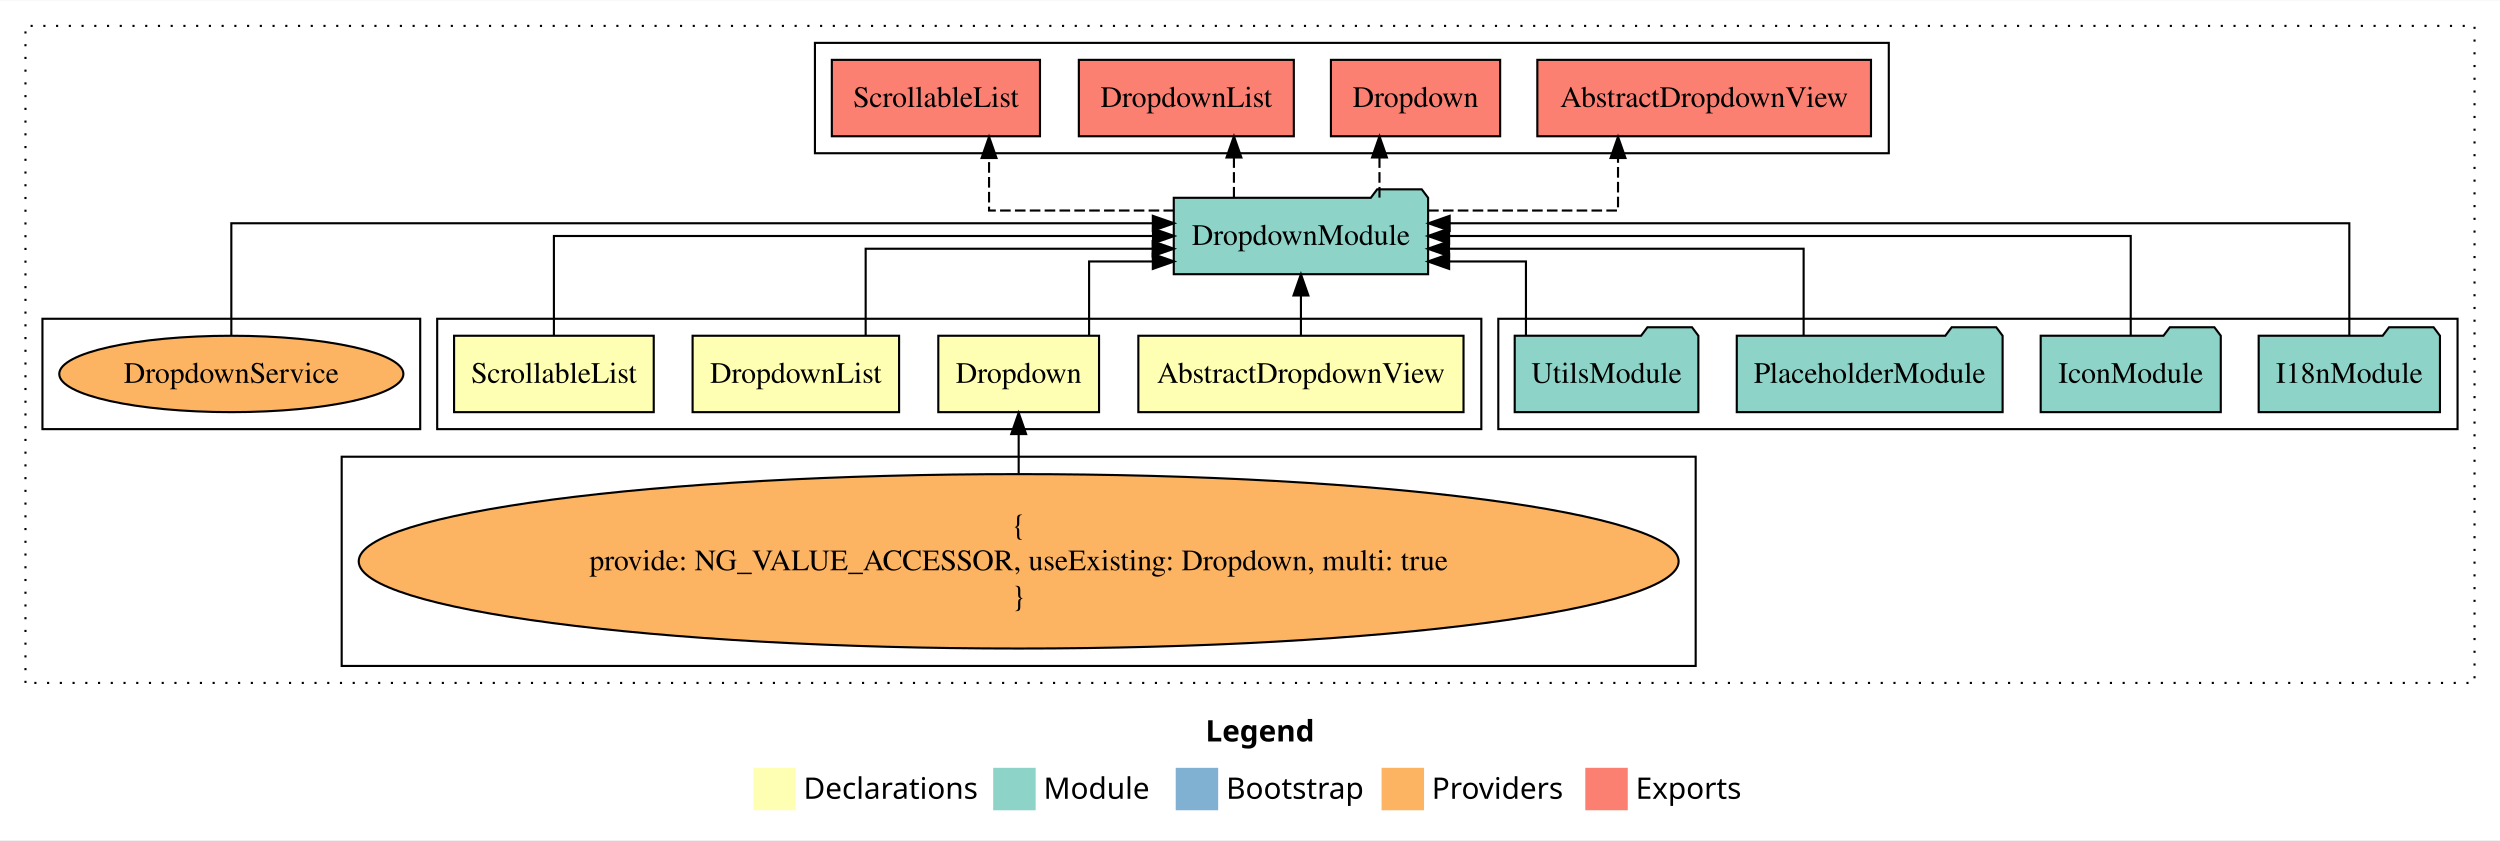
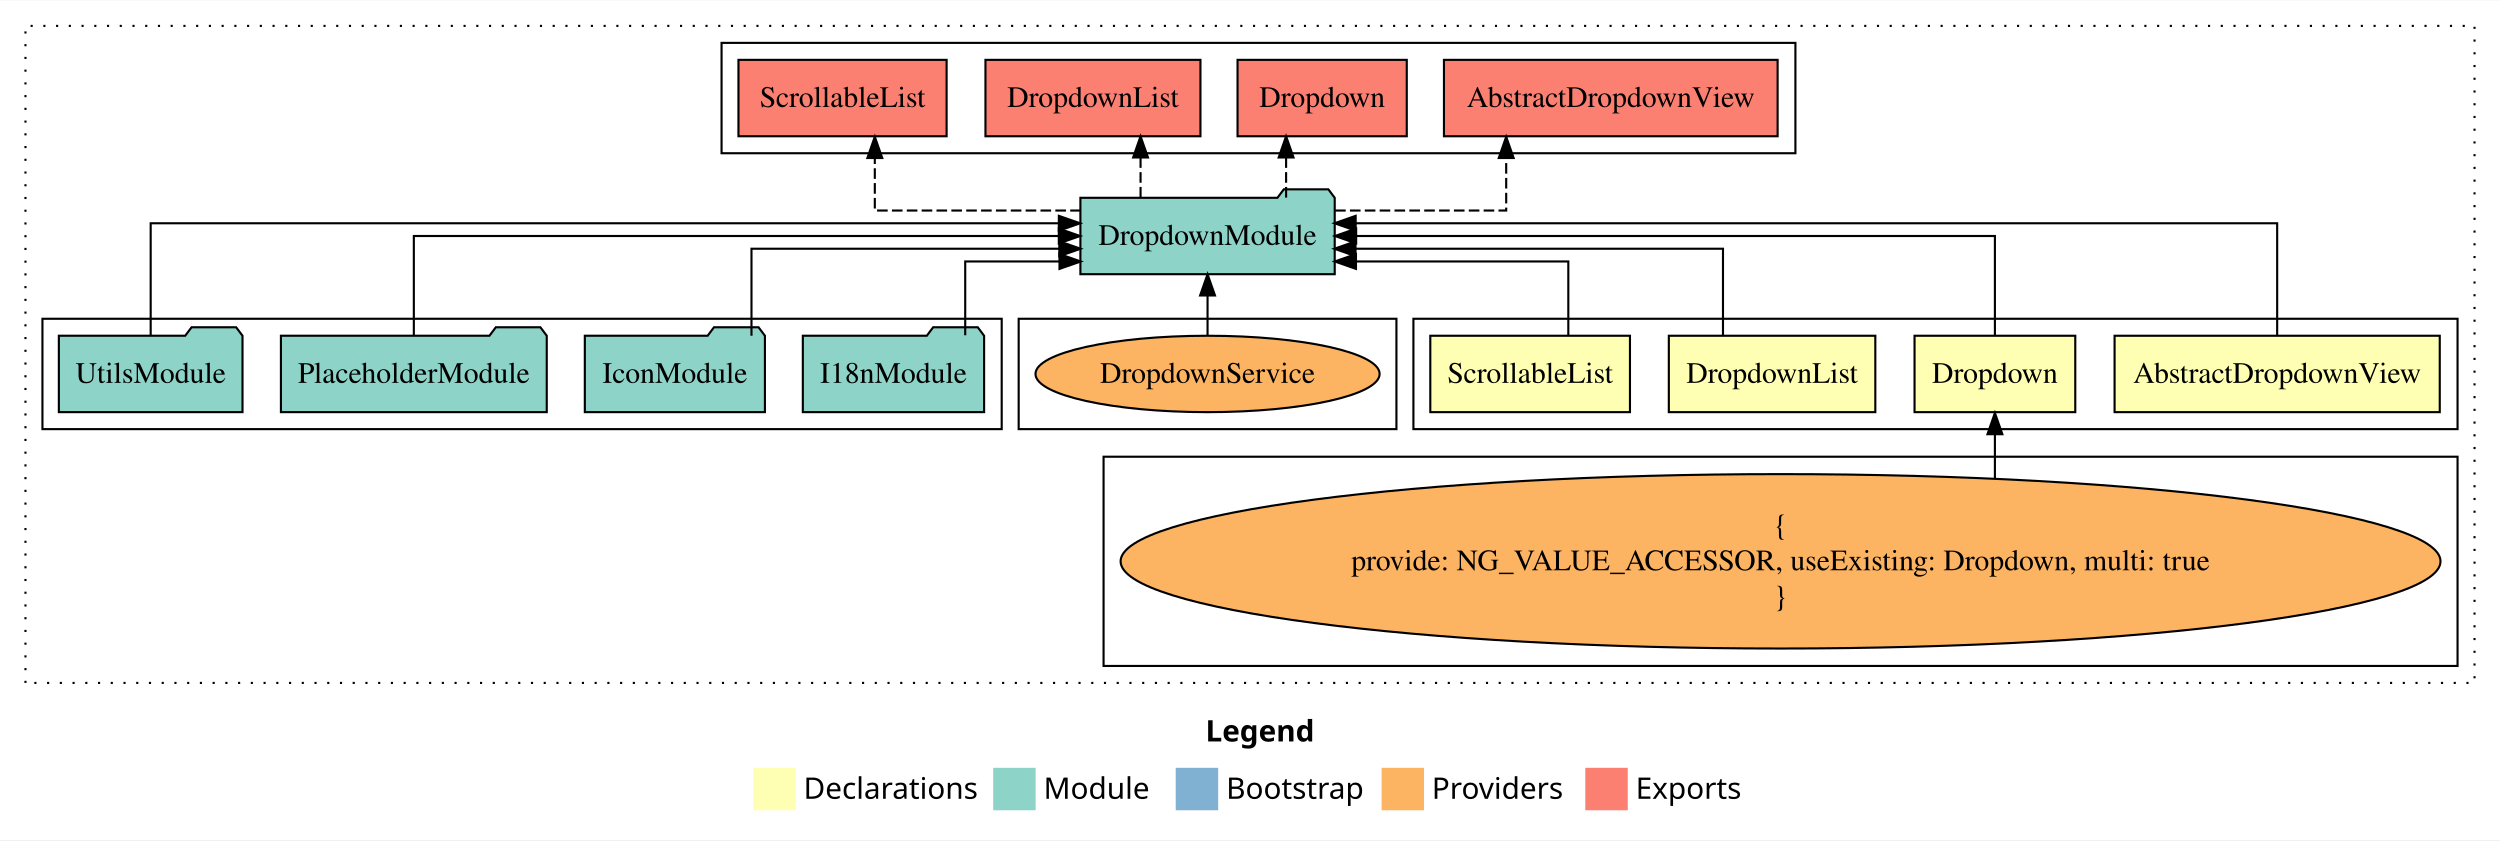
<svg xmlns="http://www.w3.org/2000/svg" width="1178pt" height="396pt" viewBox="0.00 0.00 1178.00 395.59">
  <g id="graph0" class="graph" transform="scale(1 1) rotate(0) translate(4 391.59)">
    <polygon fill="white" stroke="transparent" points="-4,4 -4,-391.59 1174,-391.59 1174,4 -4,4" />
    <text text-anchor="start" x="564.01" y="-42.4" font-family="Times-12" font-weight="bold" font-size="14.00">Legend</text>
    <polygon fill="#ffffb3" stroke="transparent" points="351,-10 351,-30 371,-30 371,-10 351,-10" />
    <text text-anchor="start" x="374.63" y="-15.4" font-family="Times-12" font-size="14.00">  Declarations</text>
    <polygon fill="#8dd3c7" stroke="transparent" points="464,-10 464,-30 484,-30 484,-10 464,-10" />
    <text text-anchor="start" x="487.73" y="-15.4" font-family="Times-12" font-size="14.00">  Module</text>
    <polygon fill="#80b1d3" stroke="transparent" points="550,-10 550,-30 570,-30 570,-10 550,-10" />
    <text text-anchor="start" x="573.78" y="-15.4" font-family="Times-12" font-size="14.00">  Bootstrap</text>
    <polygon fill="#fdb462" stroke="transparent" points="647,-10 647,-30 667,-30 667,-10 647,-10" />
    <text text-anchor="start" x="670.67" y="-15.4" font-family="Times-12" font-size="14.00">  Providers</text>
    <polygon fill="#fb8072" stroke="transparent" points="743,-10 743,-30 763,-30 763,-10 743,-10" />
    <text text-anchor="start" x="766.73" y="-15.4" font-family="Times-12" font-size="14.00">  Exports</text>
    <g id="clust1" class="cluster">
      <polygon fill="none" stroke="black" stroke-dasharray="1,5" points="8,-70 8,-379.59 1162,-379.59 1162,-70 8,-70" />
    </g>
    <g id="clust2" class="cluster">
-       <polygon fill="none" stroke="black" points="202,-189.59 202,-241.59 694,-241.59 694,-189.59 202,-189.59" />
+       <polygon fill="none" stroke="black" points="662,-189.59 662,-241.59 1154,-241.59 1154,-189.59 662,-189.59" />
+     </g>
+     <g id="clust4" class="cluster">
+       <polygon fill="none" stroke="black" points="516,-78 516,-176.59 1154,-176.59 1154,-78 516,-78" />
+     </g>
+     <g id="clust10" class="cluster">
+       <polygon fill="none" stroke="black" points="476,-189.59 476,-241.59 654,-241.59 654,-189.59 476,-189.59" />
    </g>
    <g id="clust7" class="cluster">
-       <polygon fill="none" stroke="black" points="702,-189.59 702,-241.59 1154,-241.59 1154,-189.59 702,-189.59" />
-     </g>
-     <g id="clust4" class="cluster">
-       <polygon fill="none" stroke="black" points="157,-78 157,-176.59 795,-176.59 795,-78 157,-78" />
-     </g>
-     <g id="clust10" class="cluster">
-       <polygon fill="none" stroke="black" points="16,-189.59 16,-241.59 194,-241.59 194,-189.59 16,-189.59" />
+       <polygon fill="none" stroke="black" points="16,-189.59 16,-241.59 468,-241.59 468,-189.59 16,-189.59" />
    </g>
    <g id="clust8" class="cluster">
-       <polygon fill="none" stroke="black" points="380,-319.59 380,-371.59 886,-371.59 886,-319.59 380,-319.59" />
+       <polygon fill="none" stroke="black" points="336,-319.59 336,-371.59 842,-371.59 842,-319.59 336,-319.59" />
    </g>
    <g id="node1" class="node">
-       <polygon fill="#ffffb3" stroke="black" points="685.61,-233.59 532.39,-233.59 532.39,-197.59 685.61,-197.59 685.61,-233.59" />
-       <text text-anchor="middle" x="609" y="-211.39" font-family="Times,serif" font-size="14.00">AbstractDropdownView</text>
+       <polygon fill="#ffffb3" stroke="black" points="1145.61,-233.59 992.39,-233.59 992.39,-197.59 1145.61,-197.59 1145.61,-233.59" />
+       <text text-anchor="middle" x="1069" y="-211.39" font-family="Times,serif" font-size="14.00">AbstractDropdownView</text>
    </g>
    <g id="node5" class="node">
-       <polygon fill="#8dd3c7" stroke="black" points="668.92,-298.59 665.92,-302.59 644.92,-302.59 641.92,-298.59 549.08,-298.59 549.08,-262.59 668.92,-262.59 668.92,-298.59" />
-       <text text-anchor="middle" x="609" y="-276.39" font-family="Times,serif" font-size="14.00">DropdownModule</text>
+       <polygon fill="#8dd3c7" stroke="black" points="624.92,-298.59 621.92,-302.59 600.92,-302.59 597.92,-298.59 505.08,-298.59 505.08,-262.59 624.92,-262.59 624.92,-298.59" />
+       <text text-anchor="middle" x="565" y="-276.39" font-family="Times,serif" font-size="14.00">DropdownModule</text>
    </g>
    <g id="edge1" class="edge">
-       <path fill="none" stroke="black" d="M609,-233.7C609,-233.7 609,-252.58 609,-252.58" />
-       <polygon fill="black" stroke="black" points="605.5,-252.58 609,-262.58 612.5,-252.58 605.5,-252.58" />
+       <path fill="none" stroke="black" d="M1069,-233.87C1069,-254.91 1069,-286.59 1069,-286.59 1069,-286.59 634.79,-286.59 634.79,-286.59" />
+       <polygon fill="black" stroke="black" points="634.79,-283.09 624.79,-286.59 634.79,-290.09 634.79,-283.09" />
    </g>
    <g id="node2" class="node">
-       <polygon fill="#ffffb3" stroke="black" points="513.87,-233.59 438.13,-233.59 438.13,-197.59 513.87,-197.59 513.87,-233.59" />
-       <text text-anchor="middle" x="476" y="-211.39" font-family="Times,serif" font-size="14.00">Dropdown</text>
+       <polygon fill="#ffffb3" stroke="black" points="973.87,-233.59 898.13,-233.59 898.13,-197.59 973.87,-197.59 973.87,-233.59" />
+       <text text-anchor="middle" x="936" y="-211.39" font-family="Times,serif" font-size="14.00">Dropdown</text>
    </g>
    <g id="edge2" class="edge">
-       <path fill="none" stroke="black" d="M509.18,-233.83C509.18,-249.16 509.18,-268.59 509.18,-268.59 509.18,-268.59 539.21,-268.59 539.21,-268.59" />
-       <polygon fill="black" stroke="black" points="539.21,-272.09 549.21,-268.59 539.21,-265.09 539.21,-272.09" />
+       <path fill="none" stroke="black" d="M936,-233.7C936,-252.93 936,-280.59 936,-280.59 936,-280.59 635.02,-280.59 635.02,-280.59" />
+       <polygon fill="black" stroke="black" points="635.02,-277.09 625.02,-280.59 635.02,-284.09 635.02,-277.09" />
    </g>
    <g id="node3" class="node">
-       <polygon fill="#ffffb3" stroke="black" points="419.65,-233.59 322.35,-233.59 322.35,-197.59 419.65,-197.59 419.65,-233.59" />
-       <text text-anchor="middle" x="371" y="-211.39" font-family="Times,serif" font-size="14.00">DropdownList</text>
+       <polygon fill="#ffffb3" stroke="black" points="879.65,-233.59 782.35,-233.59 782.35,-197.59 879.65,-197.59 879.65,-233.59" />
+       <text text-anchor="middle" x="831" y="-211.39" font-family="Times,serif" font-size="14.00">DropdownList</text>
    </g>
    <g id="edge4" class="edge">
-       <path fill="none" stroke="black" d="M403.9,-233.61C403.9,-250.96 403.9,-274.59 403.9,-274.59 403.9,-274.59 539.13,-274.59 539.13,-274.59" />
-       <polygon fill="black" stroke="black" points="539.13,-278.09 549.13,-274.59 539.13,-271.09 539.13,-278.09" />
+       <path fill="none" stroke="black" d="M807.87,-233.61C807.87,-250.96 807.87,-274.59 807.87,-274.59 807.87,-274.59 634.72,-274.59 634.72,-274.59" />
+       <polygon fill="black" stroke="black" points="634.72,-271.09 624.72,-274.59 634.72,-278.09 634.72,-271.09" />
    </g>
    <g id="node4" class="node">
-       <polygon fill="#ffffb3" stroke="black" points="304.04,-233.59 209.96,-233.59 209.96,-197.59 304.04,-197.59 304.04,-233.59" />
-       <text text-anchor="middle" x="257" y="-211.39" font-family="Times,serif" font-size="14.00">ScrollableList</text>
+       <polygon fill="#ffffb3" stroke="black" points="764.04,-233.59 669.96,-233.59 669.96,-197.59 764.04,-197.59 764.04,-233.59" />
+       <text text-anchor="middle" x="717" y="-211.39" font-family="Times,serif" font-size="14.00">ScrollableList</text>
    </g>
    <g id="edge5" class="edge">
-       <path fill="none" stroke="black" d="M257,-233.7C257,-252.93 257,-280.59 257,-280.59 257,-280.59 539.29,-280.59 539.29,-280.59" />
-       <polygon fill="black" stroke="black" points="539.29,-284.09 549.29,-280.59 539.29,-277.09 539.29,-284.09" />
+       <path fill="none" stroke="black" d="M734.99,-233.83C734.99,-249.16 734.99,-268.59 734.99,-268.59 734.99,-268.59 634.93,-268.59 634.93,-268.59" />
+       <polygon fill="black" stroke="black" points="634.93,-265.09 624.93,-268.59 634.93,-272.09 634.93,-265.09" />
    </g>
    <g id="node11" class="node">
-       <polygon fill="#fb8072" stroke="black" points="877.61,-363.59 720.39,-363.59 720.39,-327.59 877.61,-327.59 877.61,-363.59" />
-       <text text-anchor="middle" x="799" y="-341.39" font-family="Times,serif" font-size="14.00">AbstractDropdownView </text>
+       <polygon fill="#fb8072" stroke="black" points="833.61,-363.59 676.39,-363.59 676.39,-327.59 833.61,-327.59 833.61,-363.59" />
+       <text text-anchor="middle" x="755" y="-341.39" font-family="Times,serif" font-size="14.00">AbstractDropdownView </text>
    </g>
    <g id="edge10" class="edge">
-       <path fill="none" stroke="black" stroke-dasharray="5,2" d="M668.91,-292.59C710.48,-292.59 758.41,-292.59 758.41,-292.59 758.41,-292.59 758.41,-317.35 758.41,-317.35" />
-       <polygon fill="black" stroke="black" points="754.91,-317.35 758.41,-327.35 761.91,-317.35 754.91,-317.35" />
+       <path fill="none" stroke="black" stroke-dasharray="5,2" d="M625.09,-292.59C663.33,-292.59 705.72,-292.59 705.72,-292.59 705.72,-292.59 705.72,-317.35 705.72,-317.35" />
+       <polygon fill="black" stroke="black" points="702.22,-317.35 705.72,-327.35 709.22,-317.35 702.22,-317.35" />
    </g>
    <g id="node12" class="node">
-       <polygon fill="#fb8072" stroke="black" points="702.87,-363.59 623.13,-363.59 623.13,-327.59 702.87,-327.59 702.87,-363.59" />
-       <text text-anchor="middle" x="663" y="-341.39" font-family="Times,serif" font-size="14.00">Dropdown </text>
+       <polygon fill="#fb8072" stroke="black" points="658.87,-363.59 579.13,-363.59 579.13,-327.59 658.87,-327.59 658.87,-363.59" />
+       <text text-anchor="middle" x="619" y="-341.39" font-family="Times,serif" font-size="14.00">Dropdown </text>
    </g>
    <g id="edge11" class="edge">
-       <path fill="none" stroke="black" stroke-dasharray="5,2" d="M646.01,-298.7C646.01,-298.7 646.01,-317.58 646.01,-317.58" />
-       <polygon fill="black" stroke="black" points="642.51,-317.58 646.01,-327.58 649.51,-317.58 642.51,-317.58" />
+       <path fill="none" stroke="black" stroke-dasharray="5,2" d="M602.01,-298.7C602.01,-298.7 602.01,-317.58 602.01,-317.58" />
+       <polygon fill="black" stroke="black" points="598.51,-317.58 602.01,-327.58 605.51,-317.58 598.51,-317.58" />
    </g>
    <g id="node13" class="node">
-       <polygon fill="#fb8072" stroke="black" points="605.65,-363.59 504.35,-363.59 504.35,-327.59 605.65,-327.59 605.65,-363.59" />
-       <text text-anchor="middle" x="555" y="-341.39" font-family="Times,serif" font-size="14.00">DropdownList </text>
+       <polygon fill="#fb8072" stroke="black" points="561.65,-363.59 460.35,-363.59 460.35,-327.59 561.65,-327.59 561.65,-363.59" />
+       <text text-anchor="middle" x="511" y="-341.39" font-family="Times,serif" font-size="14.00">DropdownList </text>
    </g>
    <g id="edge12" class="edge">
-       <path fill="none" stroke="black" stroke-dasharray="5,2" d="M577.43,-298.7C577.43,-298.7 577.43,-317.58 577.43,-317.58" />
-       <polygon fill="black" stroke="black" points="573.93,-317.58 577.43,-327.58 580.93,-317.58 573.93,-317.58" />
+       <path fill="none" stroke="black" stroke-dasharray="5,2" d="M533.43,-298.7C533.43,-298.7 533.43,-317.58 533.43,-317.58" />
+       <polygon fill="black" stroke="black" points="529.93,-317.58 533.43,-327.58 536.93,-317.58 529.93,-317.58" />
    </g>
    <g id="node14" class="node">
-       <polygon fill="#fb8072" stroke="black" points="486.04,-363.59 387.96,-363.59 387.96,-327.59 486.04,-327.59 486.04,-363.59" />
-       <text text-anchor="middle" x="437" y="-341.39" font-family="Times,serif" font-size="14.00">ScrollableList </text>
+       <polygon fill="#fb8072" stroke="black" points="442.04,-363.59 343.96,-363.59 343.96,-327.59 442.04,-327.59 442.04,-363.59" />
+       <text text-anchor="middle" x="393" y="-341.39" font-family="Times,serif" font-size="14.00">ScrollableList </text>
    </g>
    <g id="edge13" class="edge">
-       <path fill="none" stroke="black" stroke-dasharray="5,2" d="M549.23,-292.59C508.54,-292.59 462.04,-292.59 462.04,-292.59 462.04,-292.59 462.04,-317.35 462.04,-317.35" />
-       <polygon fill="black" stroke="black" points="458.54,-317.35 462.04,-327.35 465.54,-317.35 458.54,-317.35" />
+       <path fill="none" stroke="black" stroke-dasharray="5,2" d="M505.28,-292.59C460.97,-292.59 408.21,-292.59 408.21,-292.59 408.21,-292.59 408.21,-317.35 408.21,-317.35" />
+       <polygon fill="black" stroke="black" points="404.71,-317.35 408.21,-327.35 411.71,-317.35 404.71,-317.35" />
    </g>
    <g id="node6" class="node">
-       <ellipse fill="#fdb462" stroke="black" cx="476" cy="-127.3" rx="310.97" ry="41.09" />
-       <text text-anchor="middle" x="476" y="-139.9" font-family="Times,serif" font-size="14.00">{</text>
-       <text text-anchor="middle" x="476" y="-123.1" font-family="Times,serif" font-size="14.00">    provide: NG_VALUE_ACCESSOR, useExisting: Dropdown, multi: true</text>
-       <text text-anchor="middle" x="476" y="-106.3" font-family="Times,serif" font-size="14.00">}</text>
+       <ellipse fill="#fdb462" stroke="black" cx="835" cy="-127.3" rx="310.97" ry="41.09" />
+       <text text-anchor="middle" x="835" y="-139.9" font-family="Times,serif" font-size="14.00">{</text>
+       <text text-anchor="middle" x="835" y="-123.1" font-family="Times,serif" font-size="14.00">    provide: NG_VALUE_ACCESSOR, useExisting: Dropdown, multi: true</text>
+       <text text-anchor="middle" x="835" y="-106.3" font-family="Times,serif" font-size="14.00">}</text>
    </g>
    <g id="edge3" class="edge">
-       <path fill="none" stroke="black" d="M476,-168.6C476,-168.6 476,-187.26 476,-187.26" />
-       <polygon fill="black" stroke="black" points="472.5,-187.26 476,-197.26 479.5,-187.26 472.5,-187.26" />
+       <path fill="none" stroke="black" d="M936,-166.54C936,-166.54 936,-187.21 936,-187.21" />
+       <polygon fill="black" stroke="black" points="932.5,-187.21 936,-197.21 939.5,-187.21 932.5,-187.21" />
    </g>
    <g id="node7" class="node">
-       <polygon fill="#8dd3c7" stroke="black" points="1145.71,-233.59 1142.71,-237.59 1121.71,-237.59 1118.71,-233.59 1060.29,-233.59 1060.29,-197.59 1145.71,-197.59 1145.71,-233.59" />
-       <text text-anchor="middle" x="1103" y="-211.39" font-family="Times,serif" font-size="14.00">I18nModule</text>
+       <polygon fill="#8dd3c7" stroke="black" points="459.71,-233.59 456.71,-237.59 435.71,-237.59 432.71,-233.59 374.29,-233.59 374.29,-197.59 459.71,-197.59 459.71,-233.59" />
+       <text text-anchor="middle" x="417" y="-211.39" font-family="Times,serif" font-size="14.00">I18nModule</text>
    </g>
    <g id="edge6" class="edge">
-       <path fill="none" stroke="black" d="M1103,-233.87C1103,-254.91 1103,-286.59 1103,-286.59 1103,-286.59 679.08,-286.59 679.08,-286.59" />
-       <polygon fill="black" stroke="black" points="679.08,-283.09 669.08,-286.59 679.08,-290.09 679.08,-283.09" />
+       <path fill="none" stroke="black" d="M450.81,-233.83C450.81,-249.16 450.81,-268.59 450.81,-268.59 450.81,-268.59 495.23,-268.59 495.23,-268.59" />
+       <polygon fill="black" stroke="black" points="495.23,-272.09 505.23,-268.59 495.23,-265.09 495.23,-272.09" />
    </g>
    <g id="node8" class="node">
-       <polygon fill="#8dd3c7" stroke="black" points="1042.43,-233.59 1039.43,-237.59 1018.43,-237.59 1015.43,-233.59 957.57,-233.59 957.57,-197.59 1042.43,-197.59 1042.43,-233.59" />
-       <text text-anchor="middle" x="1000" y="-211.39" font-family="Times,serif" font-size="14.00">IconModule</text>
+       <polygon fill="#8dd3c7" stroke="black" points="356.43,-233.59 353.43,-237.59 332.43,-237.59 329.43,-233.59 271.57,-233.59 271.57,-197.59 356.43,-197.59 356.43,-233.59" />
+       <text text-anchor="middle" x="314" y="-211.39" font-family="Times,serif" font-size="14.00">IconModule</text>
    </g>
    <g id="edge7" class="edge">
-       <path fill="none" stroke="black" d="M1000,-233.7C1000,-252.93 1000,-280.59 1000,-280.59 1000,-280.59 678.81,-280.59 678.81,-280.59" />
-       <polygon fill="black" stroke="black" points="678.81,-277.09 668.81,-280.59 678.81,-284.09 678.81,-277.09" />
+       <path fill="none" stroke="black" d="M350.1,-233.61C350.1,-250.96 350.1,-274.59 350.1,-274.59 350.1,-274.59 495.14,-274.59 495.14,-274.59" />
+       <polygon fill="black" stroke="black" points="495.14,-278.09 505.14,-274.59 495.14,-271.09 495.14,-278.09" />
    </g>
    <g id="node9" class="node">
-       <polygon fill="#8dd3c7" stroke="black" points="939.63,-233.59 936.63,-237.59 915.63,-237.59 912.63,-233.59 814.37,-233.59 814.37,-197.59 939.63,-197.59 939.63,-233.59" />
-       <text text-anchor="middle" x="877" y="-211.39" font-family="Times,serif" font-size="14.00">PlaceholderModule</text>
+       <polygon fill="#8dd3c7" stroke="black" points="253.63,-233.59 250.63,-237.59 229.63,-237.59 226.63,-233.59 128.37,-233.59 128.37,-197.59 253.63,-197.59 253.63,-233.59" />
+       <text text-anchor="middle" x="191" y="-211.39" font-family="Times,serif" font-size="14.00">PlaceholderModule</text>
    </g>
    <g id="edge8" class="edge">
-       <path fill="none" stroke="black" d="M845.87,-233.61C845.87,-250.96 845.87,-274.59 845.87,-274.59 845.87,-274.59 678.77,-274.59 678.77,-274.59" />
-       <polygon fill="black" stroke="black" points="678.77,-271.09 668.77,-274.59 678.77,-278.09 678.77,-271.09" />
+       <path fill="none" stroke="black" d="M191,-233.7C191,-252.93 191,-280.59 191,-280.59 191,-280.59 494.91,-280.59 494.91,-280.59" />
+       <polygon fill="black" stroke="black" points="494.91,-284.09 504.91,-280.59 494.91,-277.09 494.91,-284.09" />
    </g>
    <g id="node10" class="node">
-       <polygon fill="#8dd3c7" stroke="black" points="796.27,-233.59 793.27,-237.59 772.27,-237.59 769.27,-233.59 709.73,-233.59 709.73,-197.59 796.27,-197.59 796.27,-233.59" />
-       <text text-anchor="middle" x="753" y="-211.39" font-family="Times,serif" font-size="14.00">UtilsModule</text>
+       <polygon fill="#8dd3c7" stroke="black" points="110.27,-233.59 107.27,-237.59 86.27,-237.59 83.27,-233.59 23.73,-233.59 23.73,-197.59 110.27,-197.59 110.27,-233.59" />
+       <text text-anchor="middle" x="67" y="-211.39" font-family="Times,serif" font-size="14.00">UtilsModule</text>
    </g>
    <g id="edge9" class="edge">
-       <path fill="none" stroke="black" d="M715.03,-233.83C715.03,-249.16 715.03,-268.59 715.03,-268.59 715.03,-268.59 678.83,-268.59 678.83,-268.59" />
-       <polygon fill="black" stroke="black" points="678.83,-265.09 668.83,-268.59 678.83,-272.09 678.83,-265.09" />
+       <path fill="none" stroke="black" d="M67,-233.87C67,-254.91 67,-286.59 67,-286.59 67,-286.59 494.93,-286.59 494.93,-286.59" />
+       <polygon fill="black" stroke="black" points="494.93,-290.09 504.93,-286.59 494.93,-283.09 494.93,-290.09" />
    </g>
    <g id="node15" class="node">
-       <ellipse fill="#fdb462" stroke="black" cx="105" cy="-215.59" rx="81.08" ry="18" />
-       <text text-anchor="middle" x="105" y="-211.39" font-family="Times,serif" font-size="14.00">DropdownService</text>
+       <ellipse fill="#fdb462" stroke="black" cx="565" cy="-215.59" rx="81.08" ry="18" />
+       <text text-anchor="middle" x="565" y="-211.39" font-family="Times,serif" font-size="14.00">DropdownService</text>
    </g>
    <g id="edge14" class="edge">
-       <path fill="none" stroke="black" d="M105,-233.87C105,-254.91 105,-286.59 105,-286.59 105,-286.59 539.21,-286.59 539.21,-286.59" />
-       <polygon fill="black" stroke="black" points="539.21,-290.09 549.21,-286.59 539.21,-283.09 539.21,-290.09" />
+       <path fill="none" stroke="black" d="M565,-233.7C565,-233.7 565,-252.58 565,-252.58" />
+       <polygon fill="black" stroke="black" points="561.5,-252.58 565,-262.58 568.5,-252.58 561.5,-252.58" />
    </g>
  </g>
</svg>
